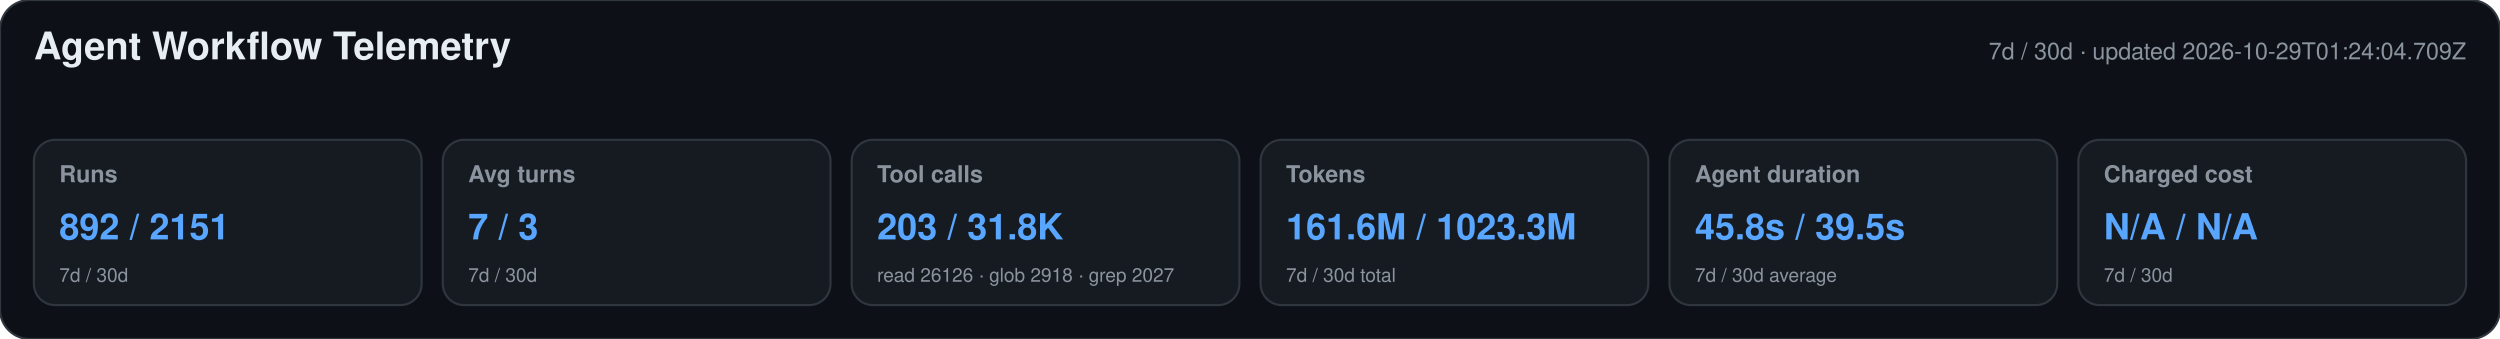
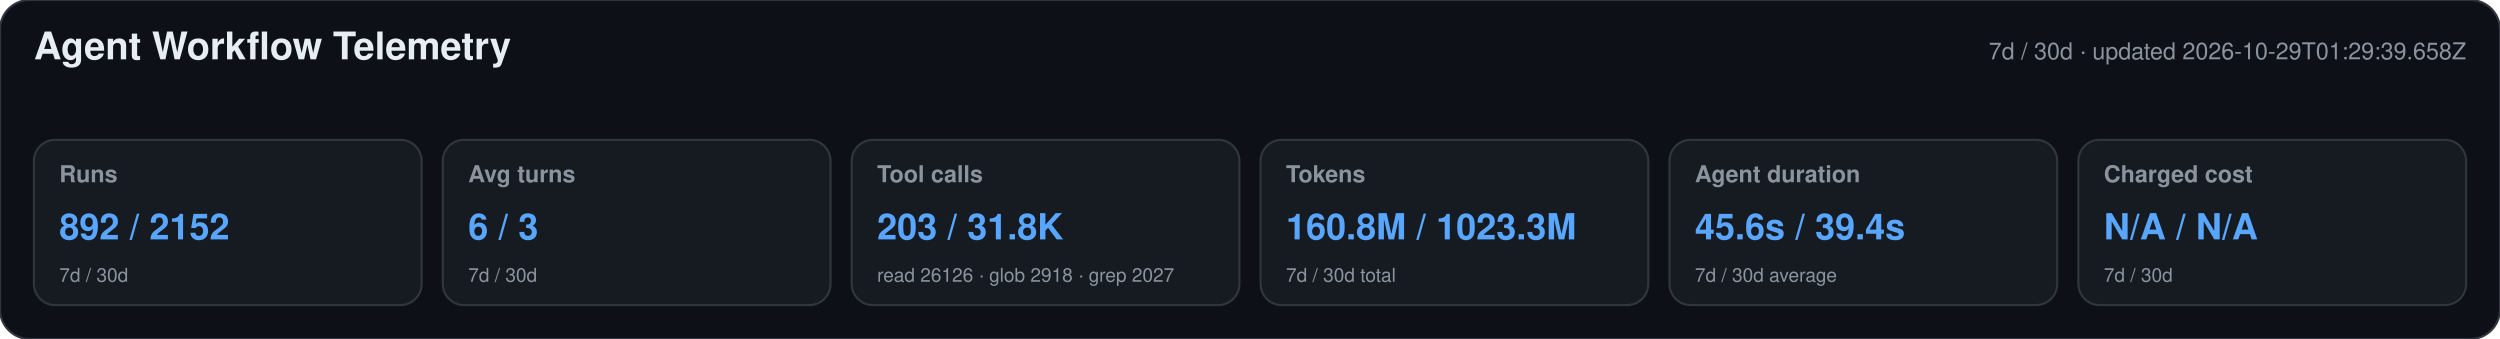
<svg xmlns="http://www.w3.org/2000/svg" width="1180" height="160" viewBox="0 0 1180 160" role="img" aria-labelledby="title desc">
  <style>text{font-family:-apple-system,BlinkMacSystemFont,"Segoe UI",Helvetica,Arial,sans-serif}.heading{font-size:18px;font-weight:650;fill:#e6edf3}.meta,.label,.secondary{fill:#8b949e}.meta,.label{font-size:11px}.label{font-weight:600}.primary{font-size:17px;font-weight:700;fill:#58a6ff}.secondary{font-size:9px}</style>
  <rect width="1180" height="160" rx="14" fill="#0d1117" stroke="#30363d" />
  <text x="16" y="28" class="heading">Agent Workflow Telemetry</text>
-   <text x="1164" y="28" text-anchor="end" class="meta">7d / 30d · updated 2026-10-29T01:24:04.709Z</text>
+   <text x="1164" y="28" text-anchor="end" class="meta">7d / 30d · updated 2026-10-29T01:29:39.658Z</text>
  <g>
    <rect x="16" y="66" width="183" height="78" rx="10" fill="#161b22" stroke="#30363d" />
    <text x="28" y="86" class="label">Runs</text>
-     <text x="28" y="113" class="primary">892 / 2151</text>
+     <text x="28" y="113" class="primary">892 / 2152</text>
    <text x="28" y="133" class="secondary">7d / 30d</text>
  </g>
  <g>
    <rect x="209" y="66" width="183" height="78" rx="10" fill="#161b22" stroke="#30363d" />
    <text x="221" y="86" class="label">Avg turns</text>
-     <text x="221" y="113" class="primary">7 / 3</text>
+     <text x="221" y="113" class="primary">6 / 3</text>
    <text x="221" y="133" class="secondary">7d / 30d</text>
  </g>
  <g>
    <rect x="402" y="66" width="183" height="78" rx="10" fill="#161b22" stroke="#30363d" />
    <text x="414" y="86" class="label">Tool calls</text>
    <text x="414" y="113" class="primary">203 / 31.8K</text>
    <text x="414" y="133" class="secondary">read 26126 · glob 2918 · grep 2027</text>
  </g>
  <g>
    <rect x="595" y="66" width="183" height="78" rx="10" fill="#161b22" stroke="#30363d" />
    <text x="607" y="86" class="label">Tokens</text>
-     <text x="607" y="113" class="primary">161.6M / 1023.3M</text>
+     <text x="607" y="113" class="primary">160.8M / 1023.3M</text>
    <text x="607" y="133" class="secondary">7d / 30d total</text>
  </g>
  <g>
    <rect x="788" y="66" width="183" height="78" rx="10" fill="#161b22" stroke="#30363d" />
    <text x="800" y="86" class="label">Agent duration</text>
-     <text x="800" y="113" class="primary">45.8s / 39.5s</text>
+     <text x="800" y="113" class="primary">45.6s / 39.4s</text>
    <text x="800" y="133" class="secondary">7d / 30d average</text>
  </g>
  <g>
    <rect x="981" y="66" width="183" height="78" rx="10" fill="#161b22" stroke="#30363d" />
    <text x="993" y="86" class="label">Charged cost</text>
    <text x="993" y="113" class="primary">N/A / N/A</text>
    <text x="993" y="133" class="secondary">7d / 30d</text>
  </g>
</svg>
